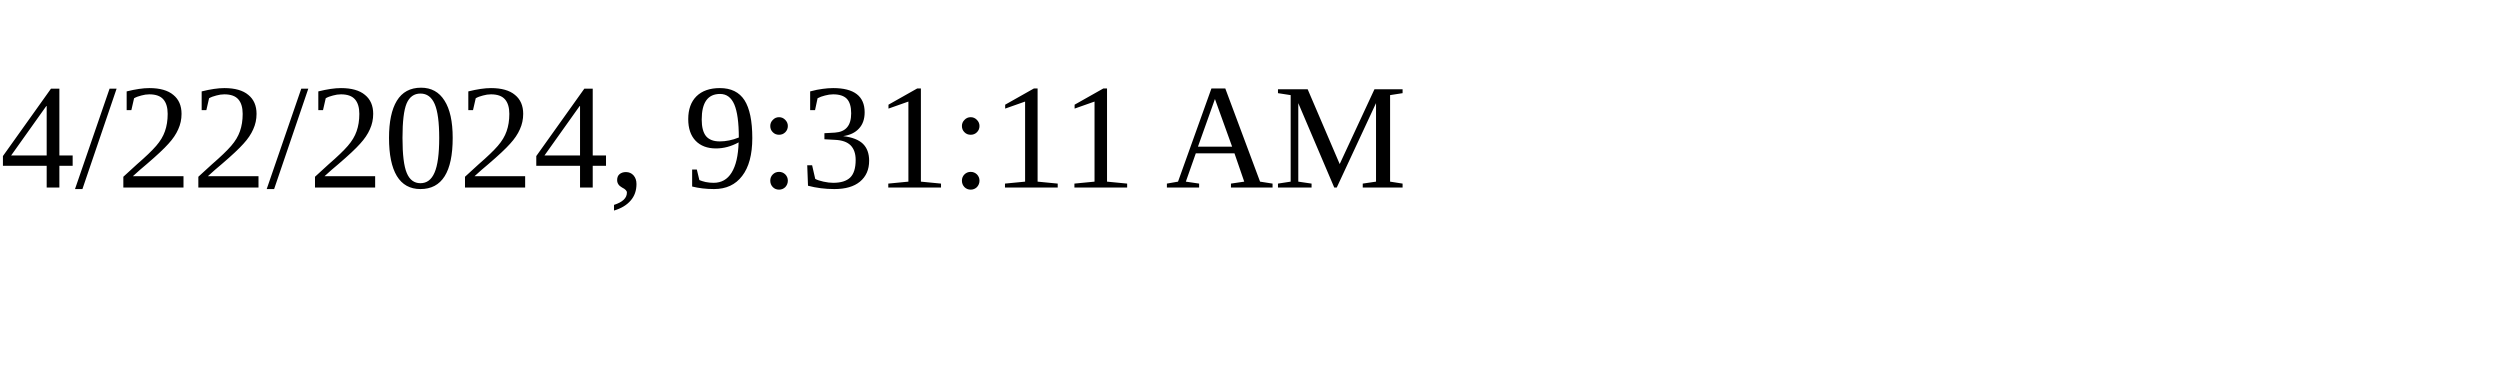
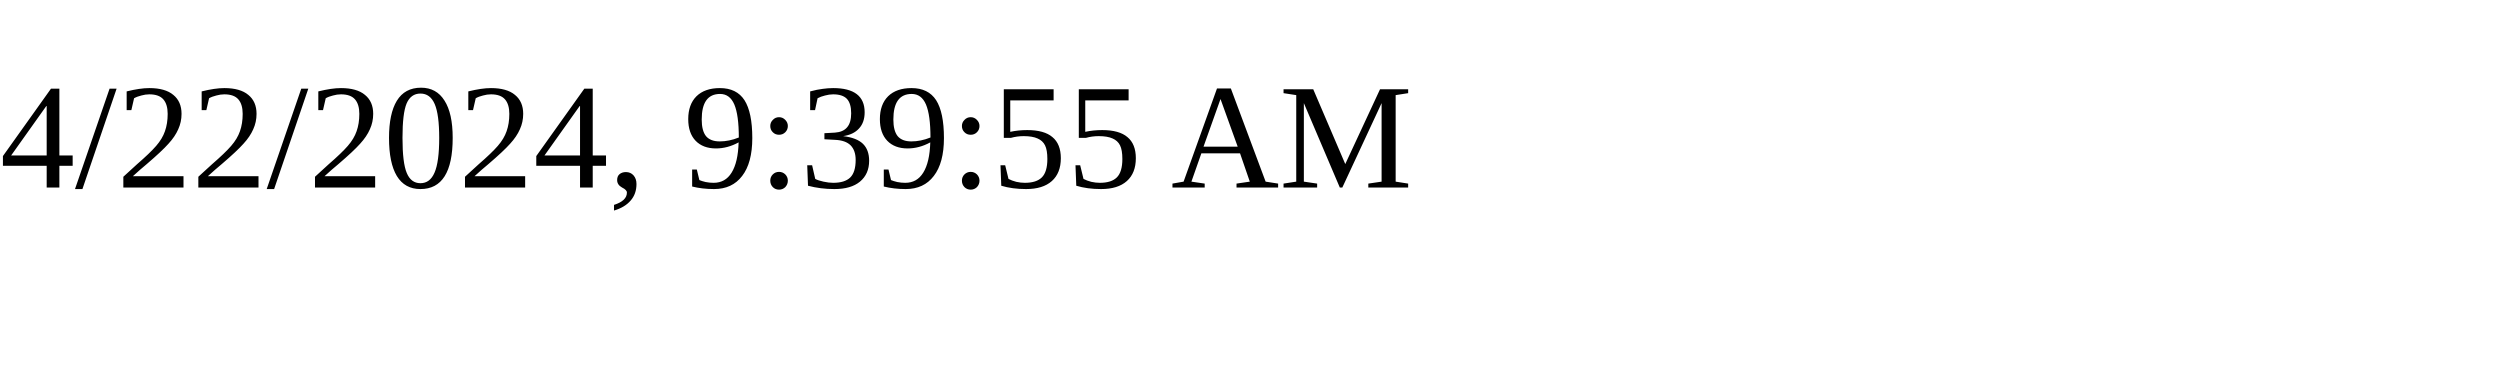
<svg xmlns="http://www.w3.org/2000/svg" height="30" width="200">
-   <text x="0" y="15">4/22/2024, 9:31:11 AM</text>
+   <text x="0" y="15">4/22/2024, 9:39:55 AM</text>
</svg>
